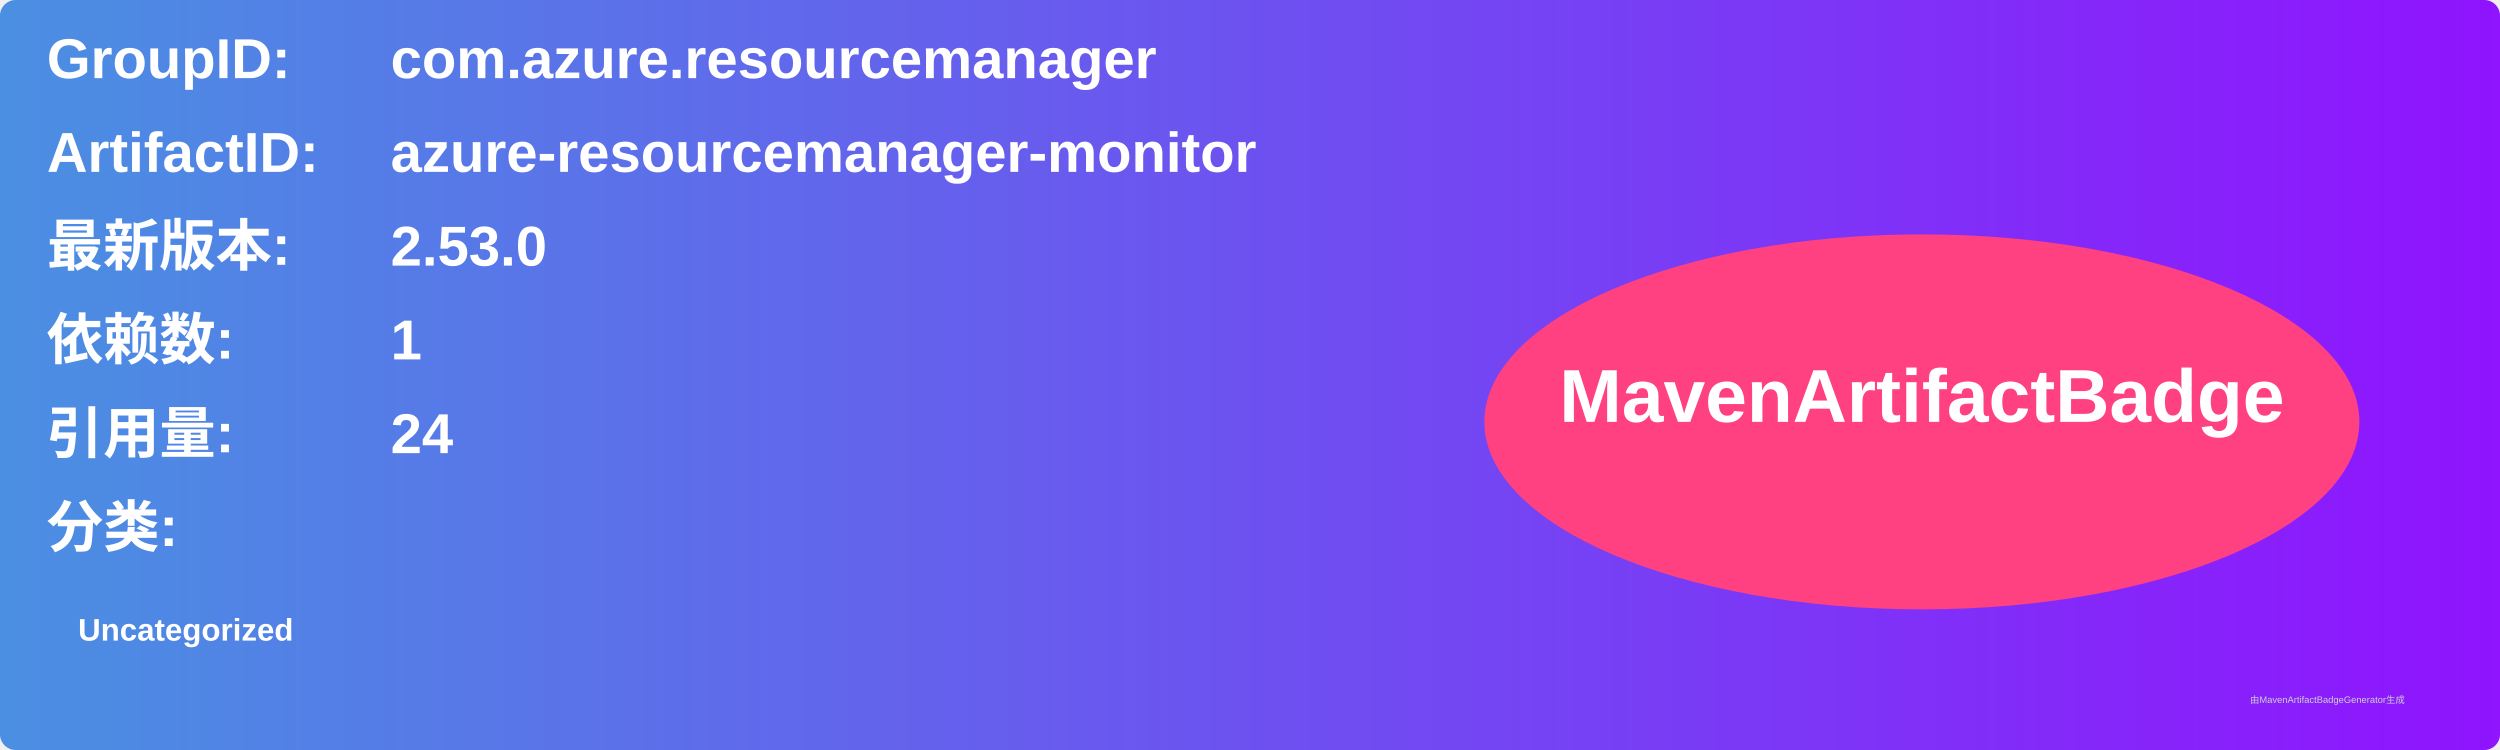
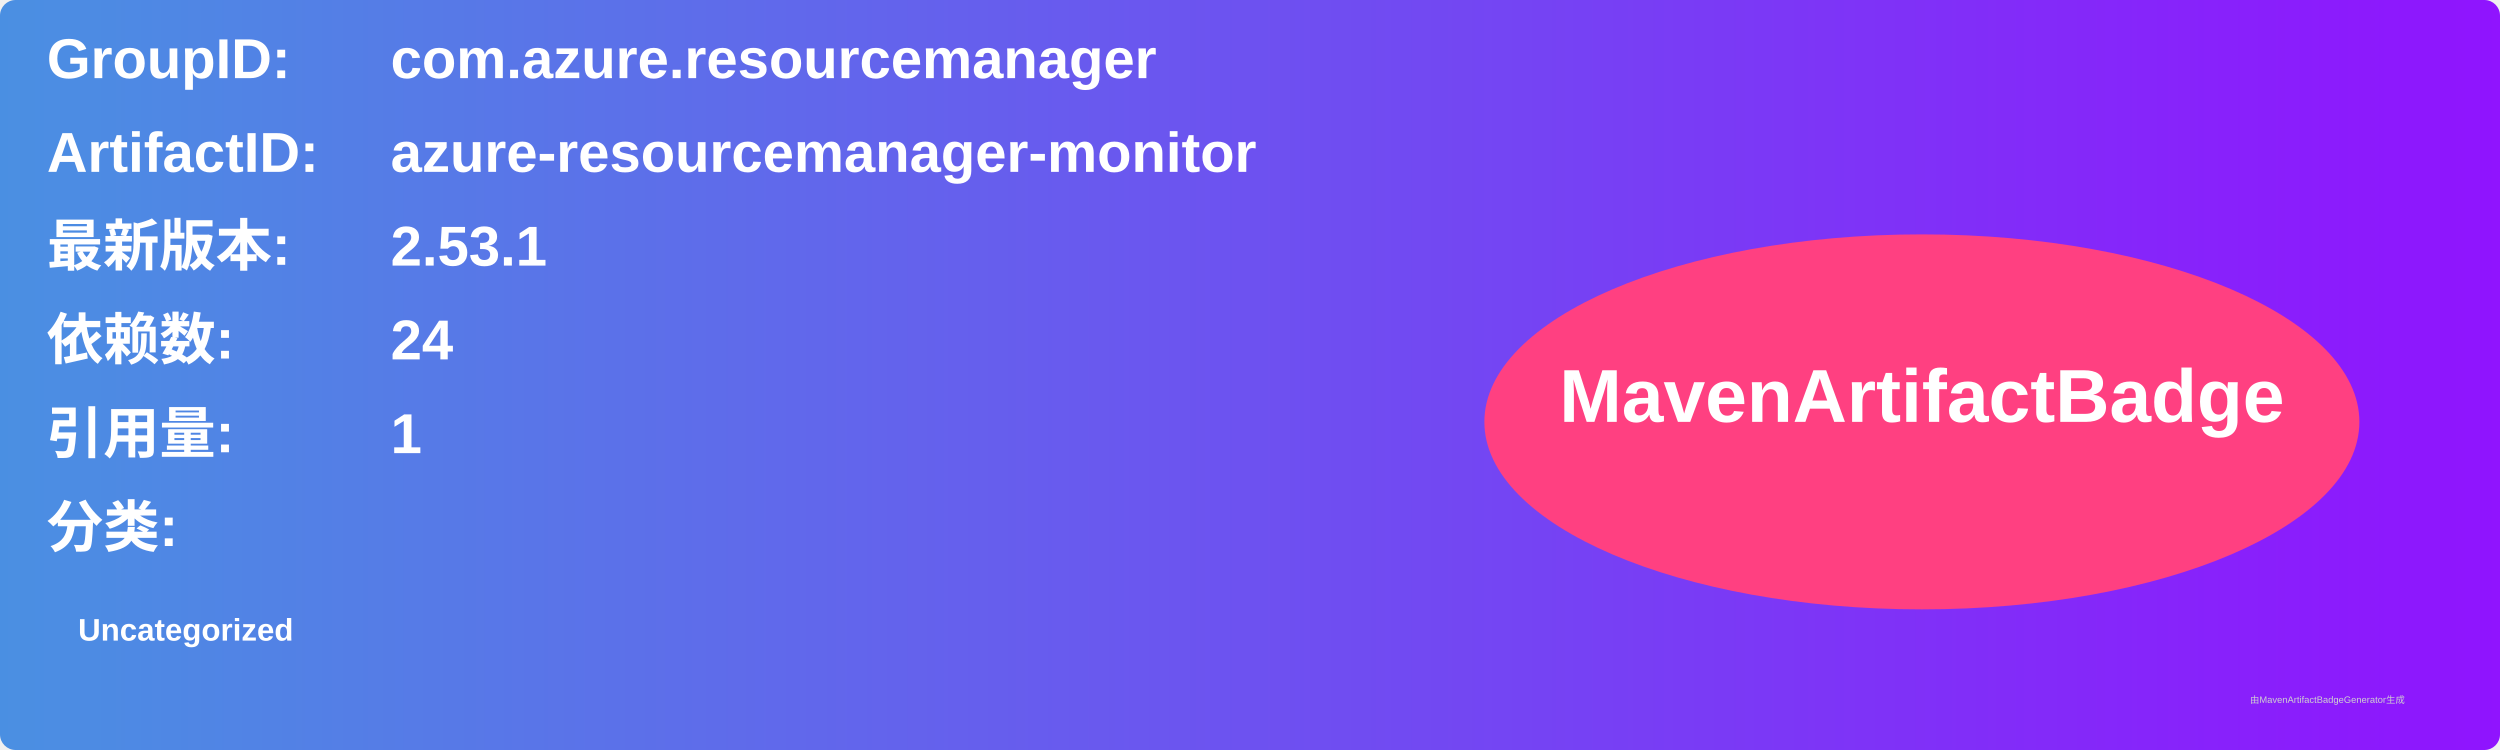
<svg xmlns="http://www.w3.org/2000/svg" width="800" height="240" viewBox="0 0 800 240">
  <linearGradient id="grad" x1="0%" y1="0%" x2="100%" y2="0%">
    <stop offset="0%" stop-color="#4a90e2" />
    <stop offset="100%" stop-color="#9013fe" />
  </linearGradient>
  <rect width="100%" height="100%" rx="5" ry="5" fill="url(#grad)" />
  <g transform="translate(15, 15)">
    <text x="0" y="10" font-family="Arial" font-size="18" fill="white" font-weight="bold" width="260">GroupID:</text>
    <text x="110" y="10" font-family="Arial" font-size="18" fill="white" font-weight="bold" width="460">com.azure.resourcemanager</text>
    <text x="0" y="40" font-family="Arial" font-size="18" fill="white" font-weight="bold" width="260">ArtifactID:</text>
    <text x="110" y="40" font-family="Arial" font-size="18" fill="white" font-weight="bold" width="460">azure-resourcemanager-monitor</text>
    <text x="0" y="70" font-family="Arial" font-size="18" fill="white" font-weight="bold">最新版本:</text>
    <text x="110" y="70" font-family="Arial" font-size="18" fill="white" font-weight="bold">
-       <tspan font-weight="bold">2.53.0</tspan>
+       <tspan font-weight="bold">2.53.1</tspan>
    </text>
    <text x="0" y="100" font-family="Arial" font-size="18" fill="white" font-weight="bold">依赖数: </text>
    <text x="110" y="100" font-family="Arial" font-size="18" fill="white">
-       <tspan font-weight="bold">1</tspan>
+       <tspan font-weight="bold">24</tspan>
    </text>
    <text x="0" y="130" font-family="Arial" font-size="18" fill="white" font-weight="bold">引用量: </text>
    <text x="110" y="130" font-family="Arial" font-size="18" fill="white">
-       <tspan font-weight="bold">24</tspan>
+       <tspan font-weight="bold">1</tspan>
    </text>
    <text x="0" y="160" font-family="Arial" font-size="18" fill="white" font-weight="bold">分类:</text>
    <text x="10" y="190" font-family="Arial" font-size="10" fill="white">
      <tspan font-weight="bold">Uncategorized</tspan>
    </text>
    <ellipse cx="600" cy="120" rx="140" ry="60" fill="#ff4081" />
    <text x="600" y="120" text-anchor="middle" font-family="Arial" font-size="24" fill="white" font-weight="bold">MavenArtifactBadge</text>
  </g>
  <text x="720" y="225" font-family="Arial" font-size="3" fill="#d0d0d0">由MavenArtifactBadgeGenerator生成</text>
</svg>
